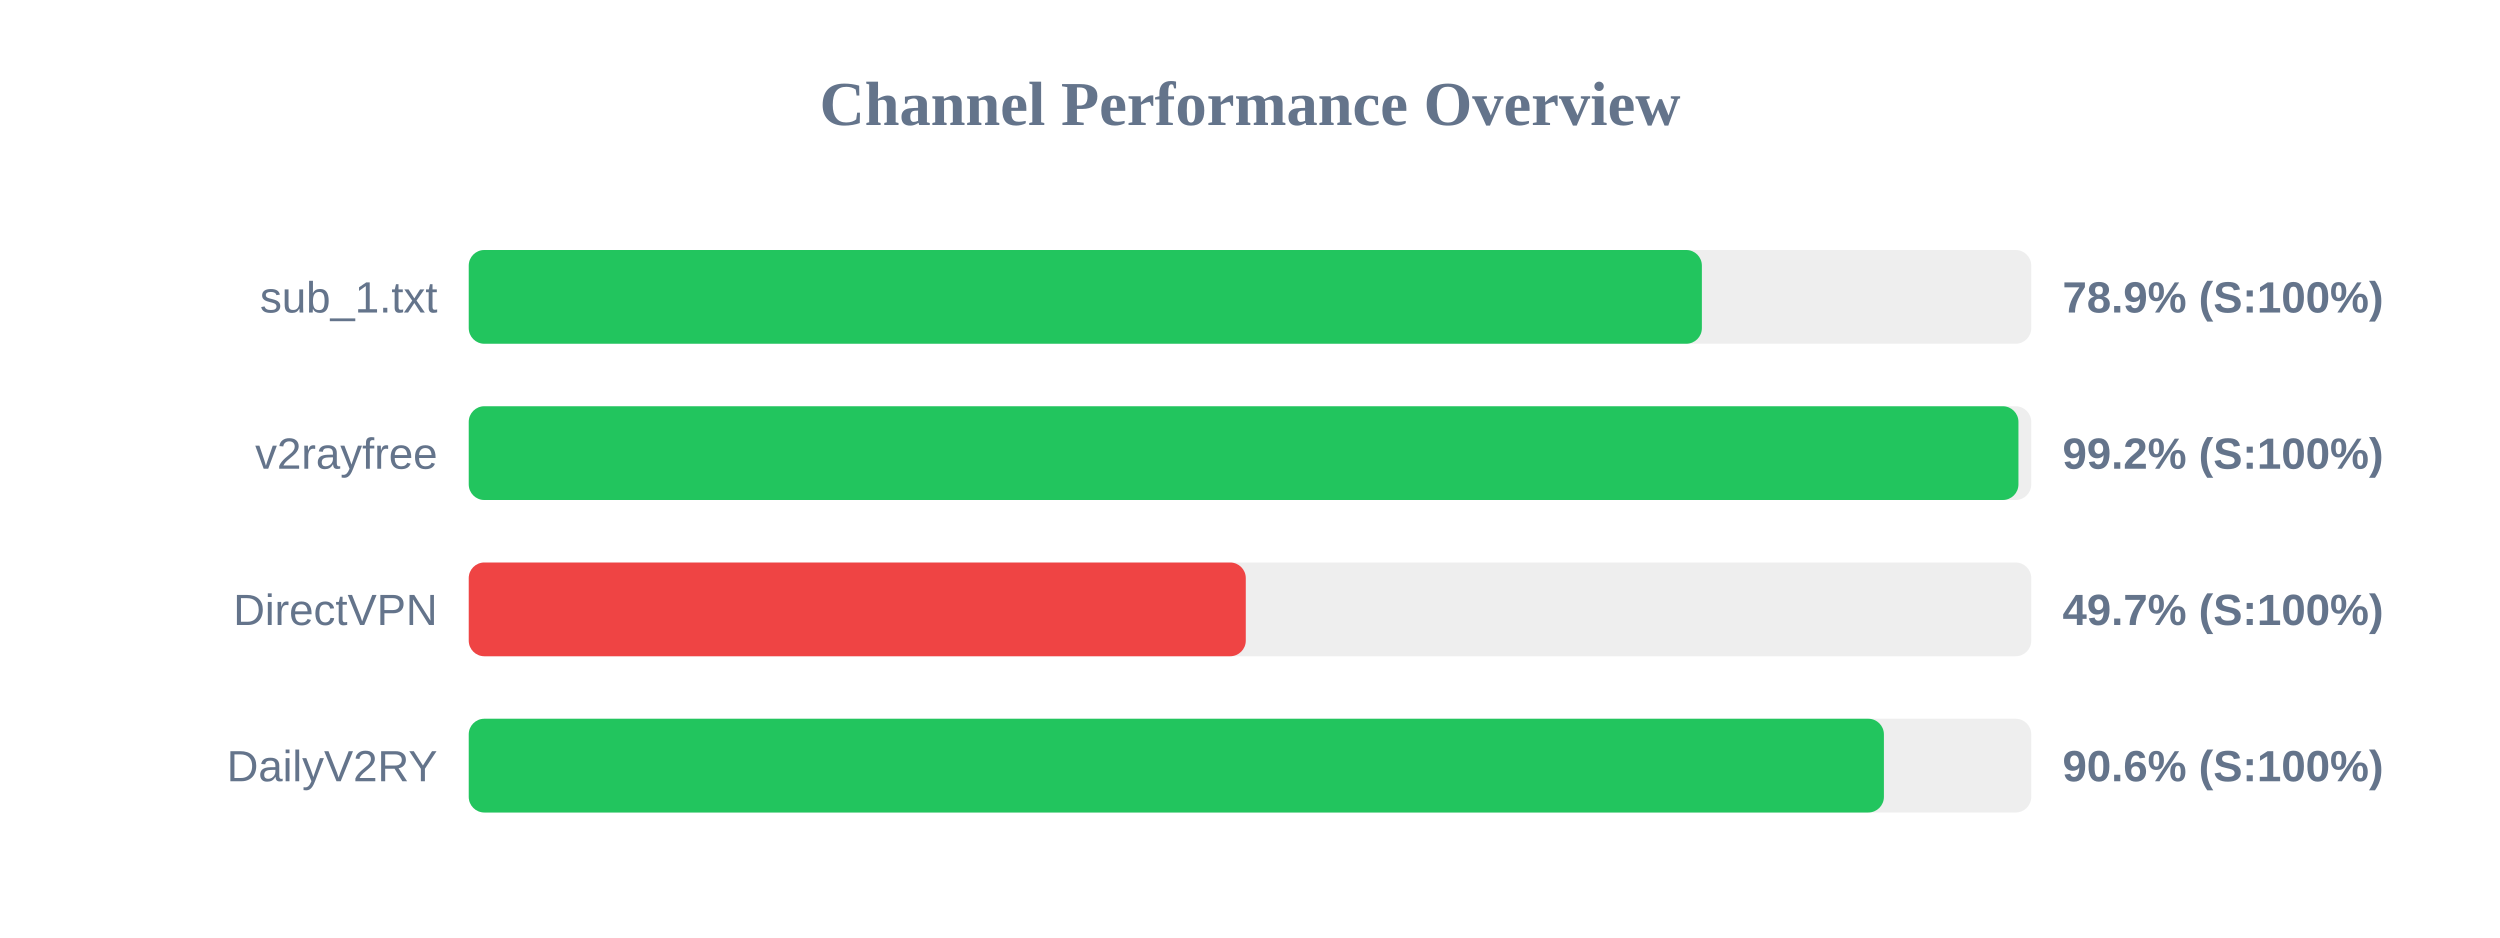
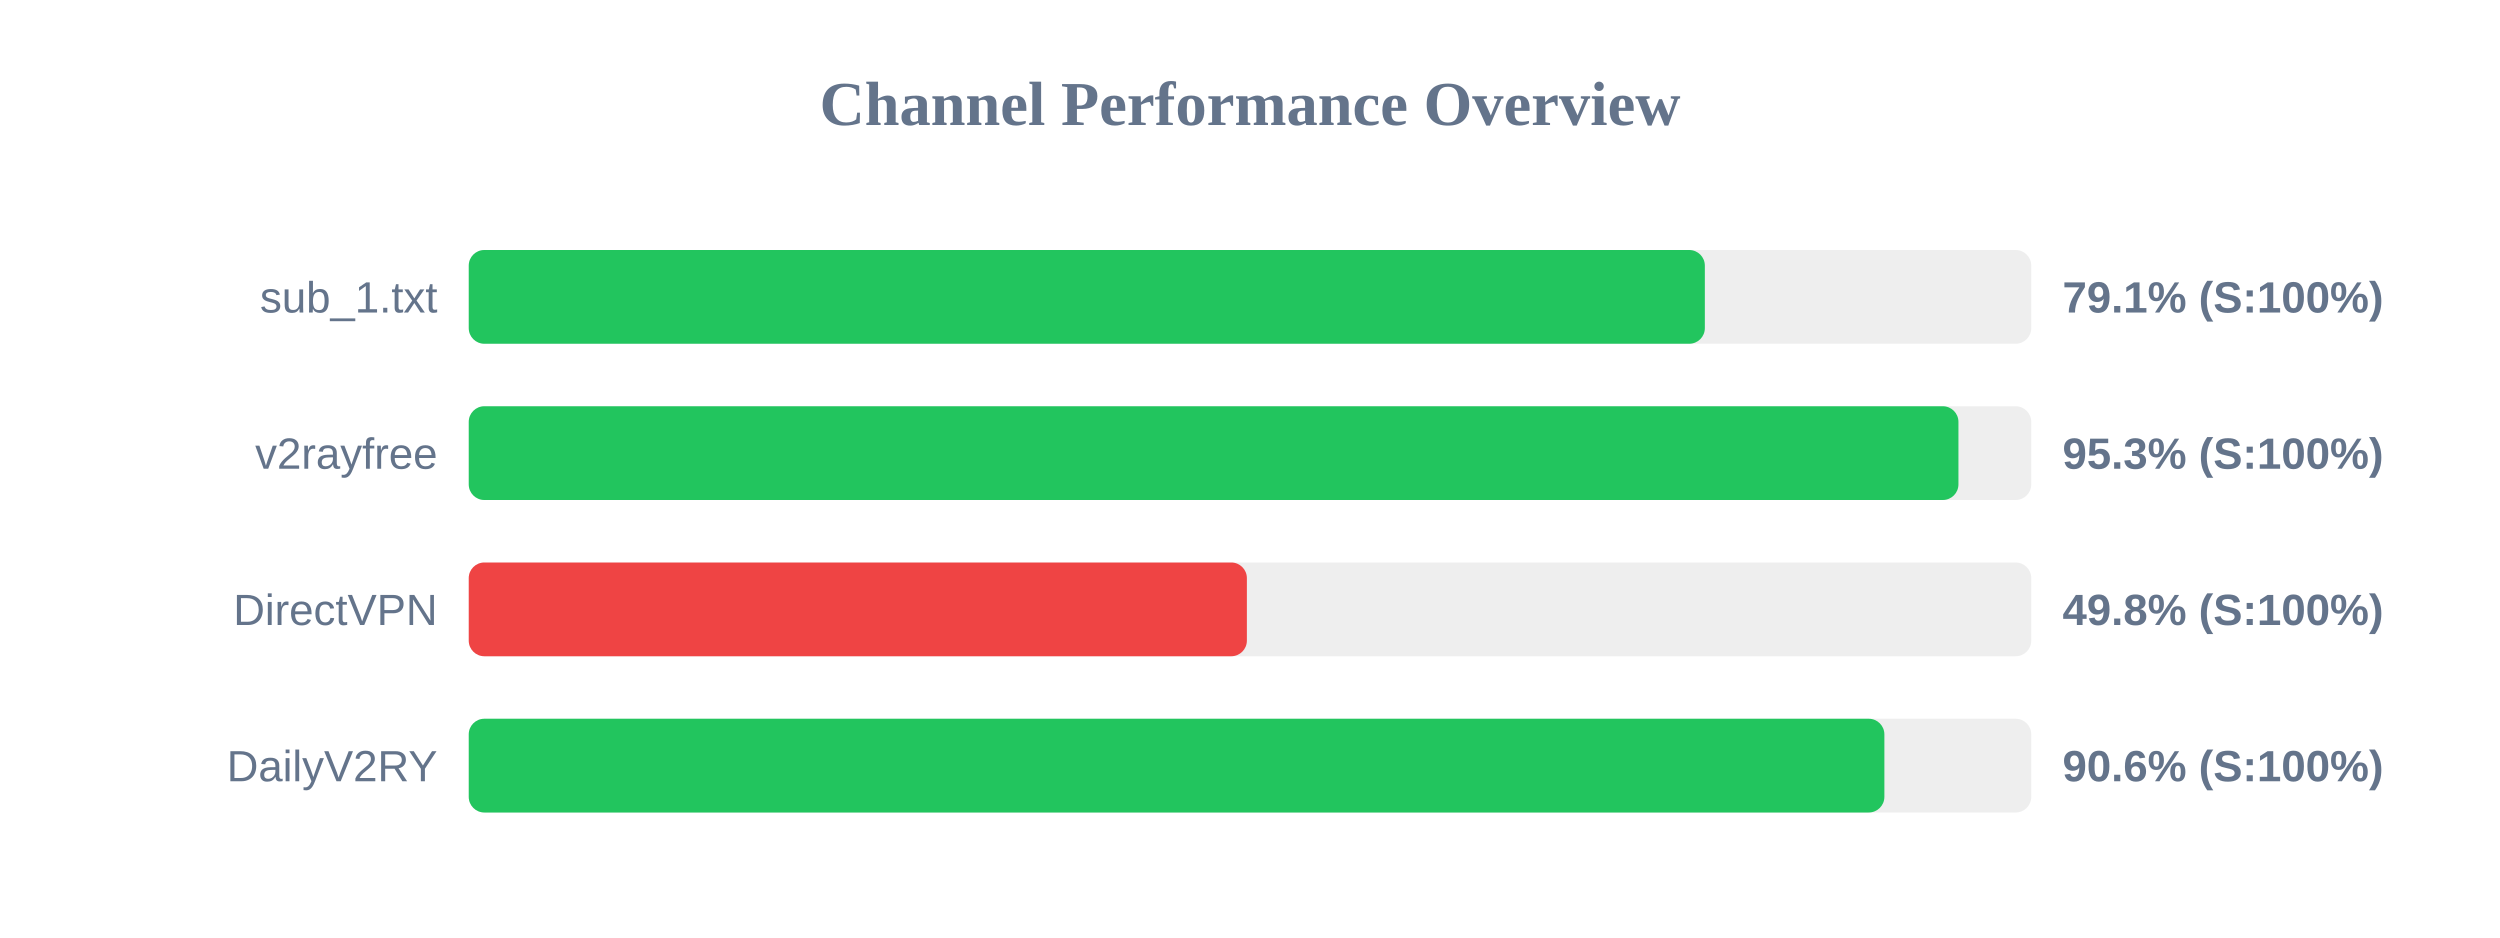
<svg xmlns="http://www.w3.org/2000/svg" width="800" height="300" version="1.1">
  <style>
        .row { font: 14px Arial; fill: #64748b; }
        .score { font: bold 14px Arial; fill: #64748b; }
    </style>
  <text x="400" y="40" text-anchor="middle" font-size="20px" font-weight="bold" fill="#64748b">Channel Performance Overview</text>
  <rect x="150" y="80" width="500" height="30" fill="#eee" rx="5" />
-   <rect x="150" y="80" width="394.6" height="30" fill="#22c55e" rx="5" />
+   <rect x="150" y="80" width="395.55" height="30" fill="#22c55e" rx="5" />
  <text x="140" y="100" text-anchor="end" class="row">sub_1.txt</text>
-   <text x="660" y="100" text-anchor="start" class="score">78.9% (S:100%)</text>
+   <text x="660" y="100" text-anchor="start" class="score">79.1% (S:100%)</text>
  <rect x="150" y="130" width="500" height="30" fill="#eee" rx="5" />
-   <rect x="150" y="130" width="495.9" height="30" fill="#22c55e" rx="5" />
+   <rect x="150" y="130" width="476.7" height="30" fill="#22c55e" rx="5" />
  <text x="140" y="150" text-anchor="end" class="row">v2rayfree</text>
-   <text x="660" y="150" text-anchor="start" class="score">99.2% (S:100%)</text>
+   <text x="660" y="150" text-anchor="start" class="score">95.3% (S:100%)</text>
  <rect x="150" y="180" width="500" height="30" fill="#eee" rx="5" />
-   <rect x="150" y="180" width="248.65" height="30" fill="#ef4444" rx="5" />
+   <rect x="150" y="180" width="249.0" height="30" fill="#ef4444" rx="5" />
  <text x="140" y="200" text-anchor="end" class="row">DirectVPN</text>
-   <text x="660" y="200" text-anchor="start" class="score">49.7% (S:100%)</text>
+   <text x="660" y="200" text-anchor="start" class="score">49.8% (S:100%)</text>
  <rect x="150" y="230" width="500" height="30" fill="#eee" rx="5" />
-   <rect x="150" y="230" width="452.85" height="30" fill="#22c55e" rx="5" />
+   <rect x="150" y="230" width="453.0" height="30" fill="#22c55e" rx="5" />
  <text x="140" y="250" text-anchor="end" class="row">DailyV2RY</text>
  <text x="660" y="250" text-anchor="start" class="score">90.6% (S:100%)</text>
</svg>
